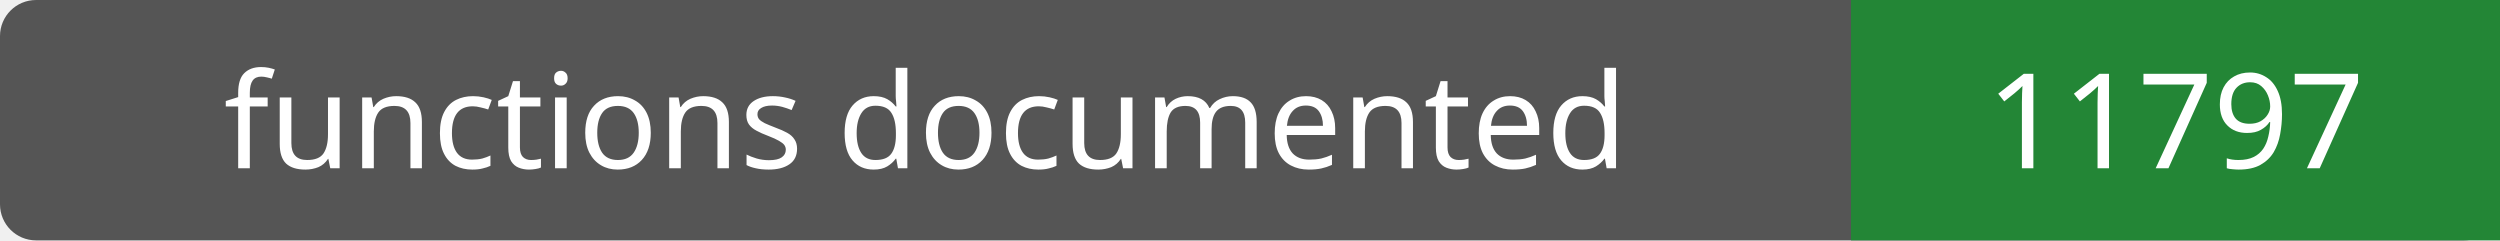
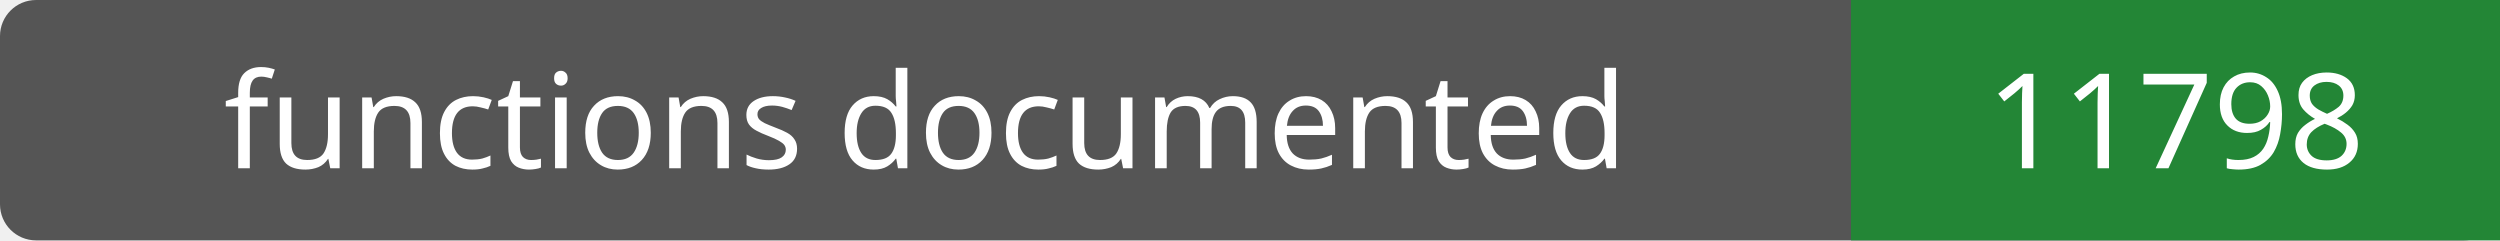
- <svg xmlns="http://www.w3.org/2000/svg" width="208" height="20" role="img" aria-label="functions documented: 11797">
+ <svg xmlns="http://www.w3.org/2000/svg" width="208" height="20" role="img" aria-label="functions documented: 11798">
  <rect width="208" height="20" rx="3" fill="#555" />
  <path fill="#238636" d="M154 0h54v20H154z" />
  <g fill="#fff" text-anchor="middle" font-family="Verdana,sans-serif" font-size="11">
    <text x="77.0" y="14">functions documented</text>
-     <text x="181.0" y="14">11797</text>
+     <text x="181.0" y="14">11798</text>
  </g>
</svg>
